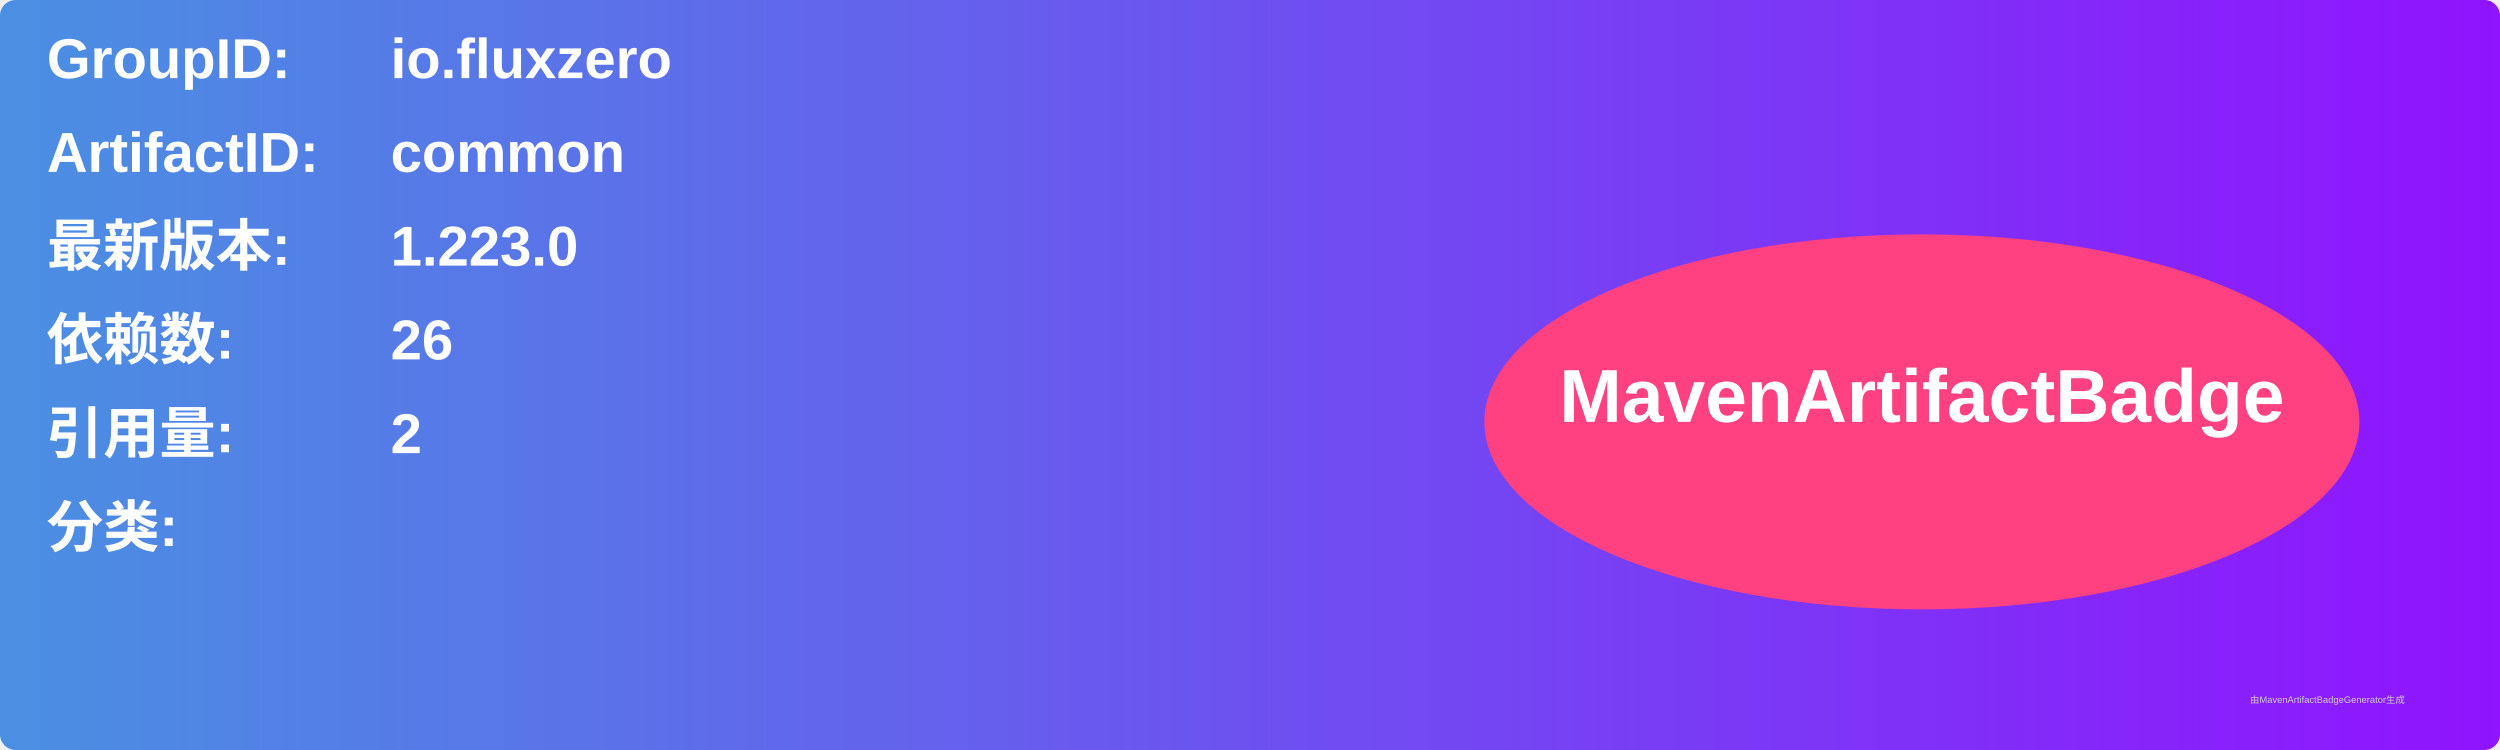
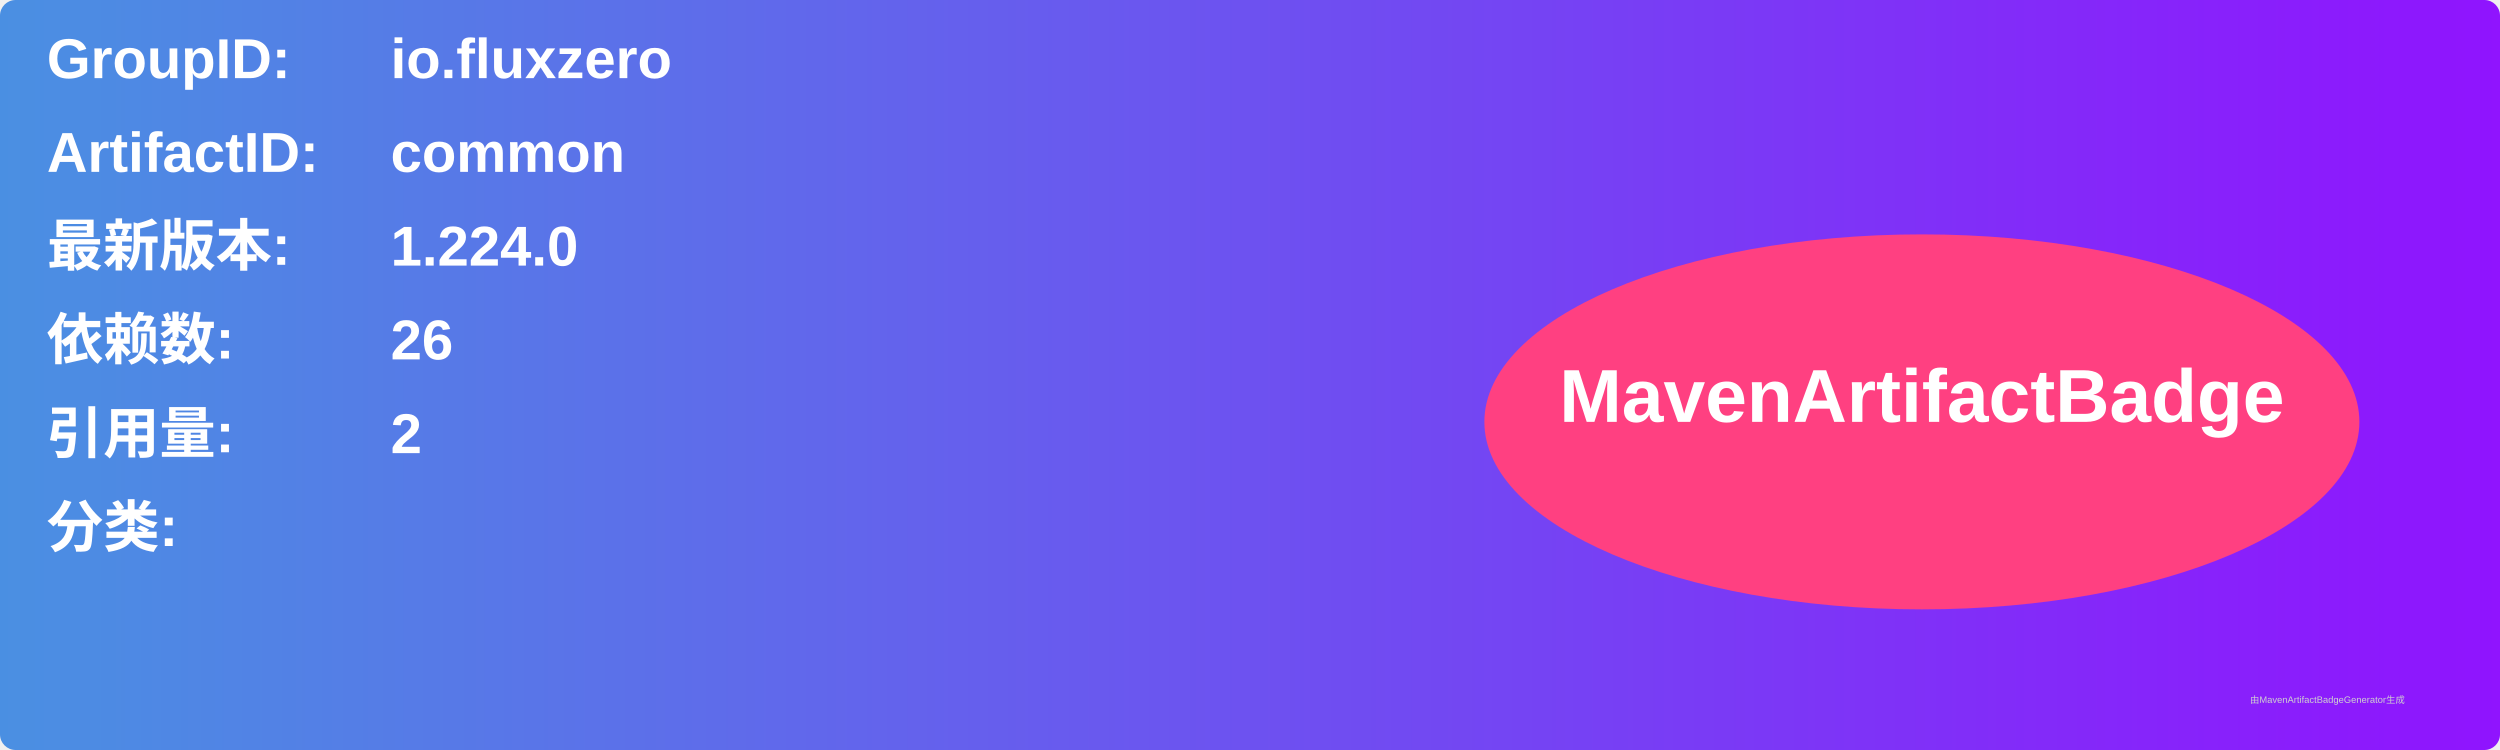
<svg xmlns="http://www.w3.org/2000/svg" width="800" height="240" viewBox="0 0 800 240">
  <linearGradient id="grad" x1="0%" y1="0%" x2="100%" y2="0%">
    <stop offset="0%" stop-color="#4a90e2" />
    <stop offset="100%" stop-color="#9013fe" />
  </linearGradient>
  <rect width="100%" height="100%" rx="5" ry="5" fill="url(#grad)" />
  <g transform="translate(15, 15)">
    <text x="0" y="10" font-family="Arial" font-size="18" fill="white" font-weight="bold" width="260">GroupID:</text>
    <text x="110" y="10" font-family="Arial" font-size="18" fill="white" font-weight="bold" width="460">io.fluxzero</text>
    <text x="0" y="40" font-family="Arial" font-size="18" fill="white" font-weight="bold" width="260">ArtifactID:</text>
    <text x="110" y="40" font-family="Arial" font-size="18" fill="white" font-weight="bold" width="460">common</text>
    <text x="0" y="70" font-family="Arial" font-size="18" fill="white" font-weight="bold">最新版本:</text>
    <text x="110" y="70" font-family="Arial" font-size="18" fill="white" font-weight="bold">
-       <tspan font-weight="bold">1.223.0</tspan>
+       <tspan font-weight="bold">1.224.0</tspan>
    </text>
    <text x="0" y="100" font-family="Arial" font-size="18" fill="white" font-weight="bold">依赖数: </text>
    <text x="110" y="100" font-family="Arial" font-size="18" fill="white">
      <tspan font-weight="bold">26</tspan>
    </text>
    <text x="0" y="130" font-family="Arial" font-size="18" fill="white" font-weight="bold">引用量: </text>
    <text x="110" y="130" font-family="Arial" font-size="18" fill="white">
      <tspan font-weight="bold">2</tspan>
    </text>
    <text x="0" y="160" font-family="Arial" font-size="18" fill="white" font-weight="bold">分类:</text>
    <text x="10" y="190" font-family="Arial" font-size="10" fill="white">
      <tspan font-weight="bold" />
    </text>
    <ellipse cx="600" cy="120" rx="140" ry="60" fill="#ff4081" />
    <text x="600" y="120" text-anchor="middle" font-family="Arial" font-size="24" fill="white" font-weight="bold">MavenArtifactBadge</text>
  </g>
  <text x="720" y="225" font-family="Arial" font-size="3" fill="#d0d0d0">由MavenArtifactBadgeGenerator生成</text>
</svg>
